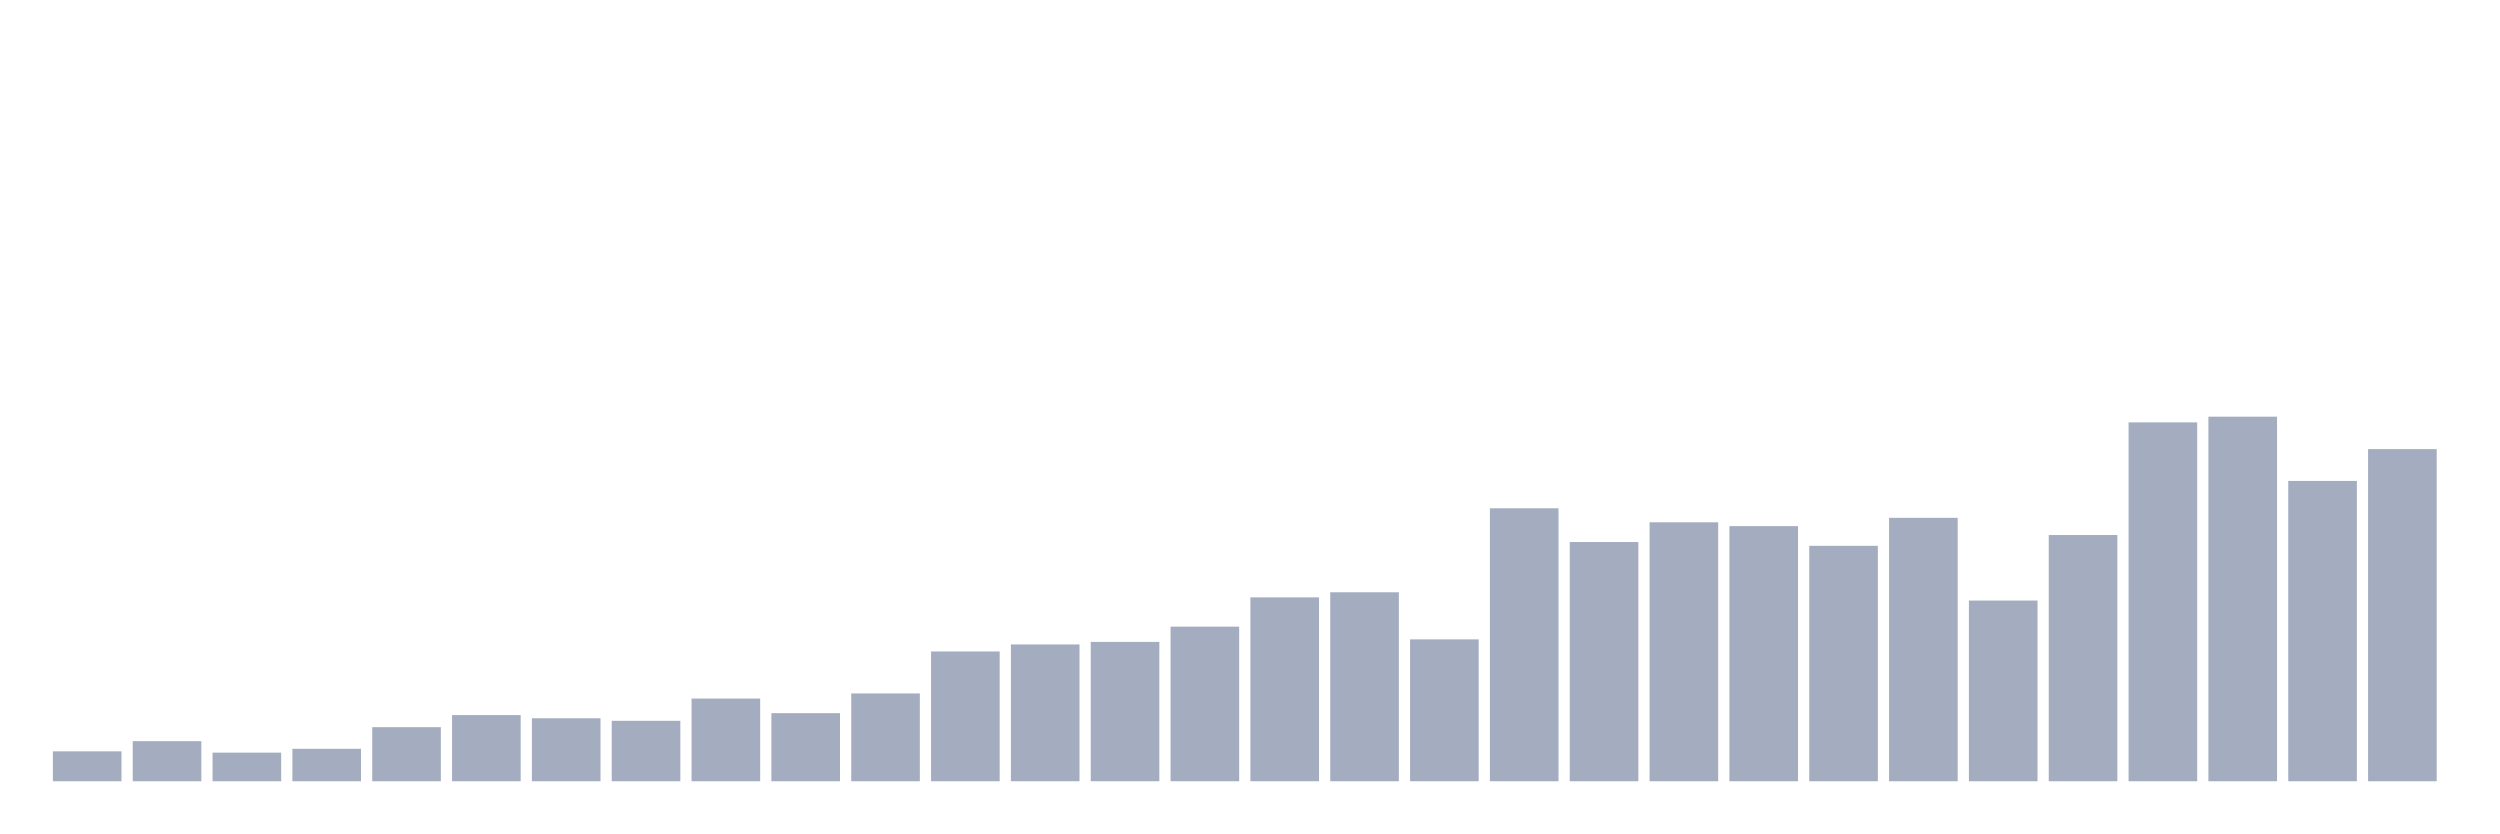
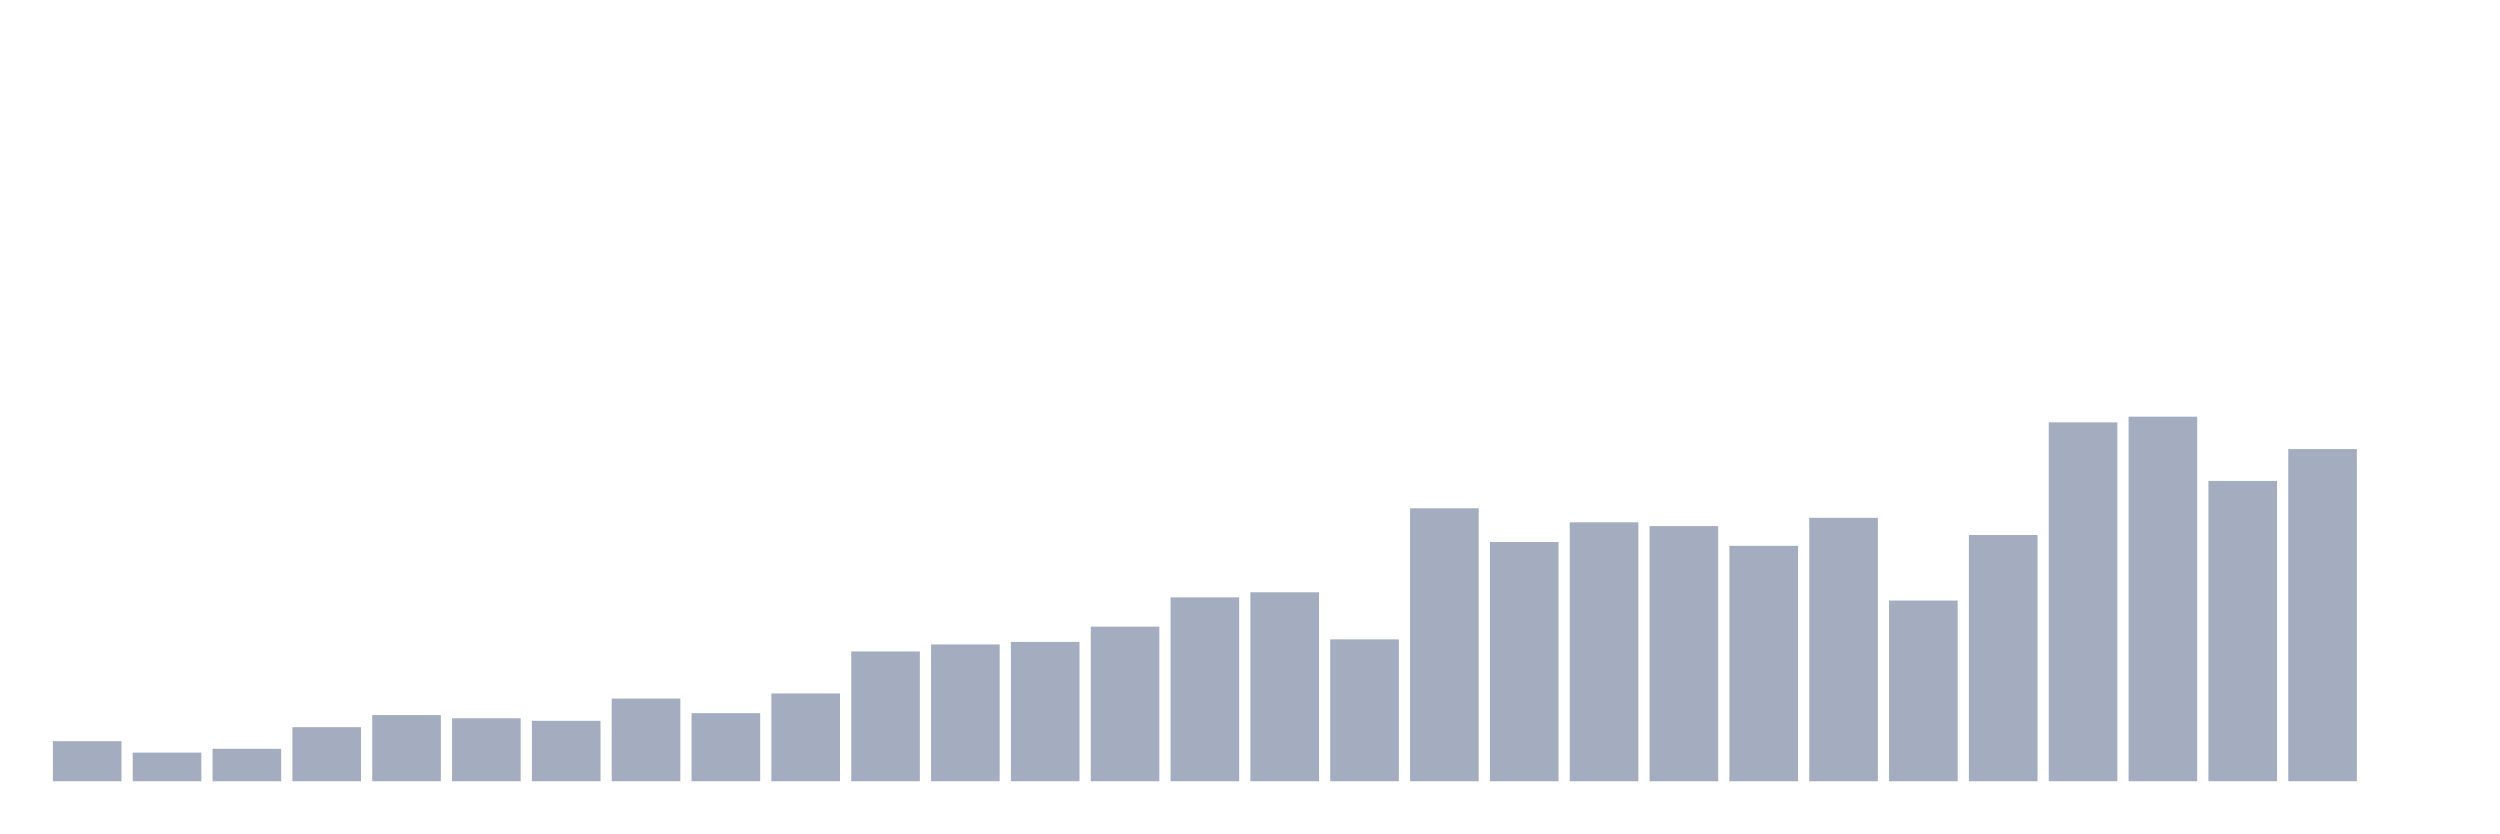
<svg xmlns="http://www.w3.org/2000/svg" viewBox="0 0 480 160">
  <g transform="translate(10,10)">
-     <rect class="bar" x="0.153" width="13.175" y="134.258" height="5.742" fill="rgb(164,173,192)" />
-     <rect class="bar" x="15.482" width="13.175" y="132.304" height="7.696" fill="rgb(164,173,192)" />
-     <rect class="bar" x="30.81" width="13.175" y="134.503" height="5.497" fill="rgb(164,173,192)" />
-     <rect class="bar" x="46.138" width="13.175" y="133.77" height="6.23" fill="rgb(164,173,192)" />
-     <rect class="bar" x="61.466" width="13.175" y="129.616" height="10.384" fill="rgb(164,173,192)" />
-     <rect class="bar" x="76.794" width="13.175" y="127.295" height="12.705" fill="rgb(164,173,192)" />
-     <rect class="bar" x="92.123" width="13.175" y="127.906" height="12.094" fill="rgb(164,173,192)" />
-     <rect class="bar" x="107.451" width="13.175" y="128.394" height="11.606" fill="rgb(164,173,192)" />
-     <rect class="bar" x="122.779" width="13.175" y="124.119" height="15.881" fill="rgb(164,173,192)" />
-     <rect class="bar" x="138.107" width="13.175" y="126.928" height="13.072" fill="rgb(164,173,192)" />
-     <rect class="bar" x="153.436" width="13.175" y="123.141" height="16.859" fill="rgb(164,173,192)" />
-     <rect class="bar" x="168.764" width="13.175" y="115.079" height="24.921" fill="rgb(164,173,192)" />
-     <rect class="bar" x="184.092" width="13.175" y="113.735" height="26.265" fill="rgb(164,173,192)" />
-     <rect class="bar" x="199.42" width="13.175" y="113.246" height="26.754" fill="rgb(164,173,192)" />
-     <rect class="bar" x="214.748" width="13.175" y="110.314" height="29.686" fill="rgb(164,173,192)" />
-     <rect class="bar" x="230.077" width="13.175" y="104.695" height="35.305" fill="rgb(164,173,192)" />
-     <rect class="bar" x="245.405" width="13.175" y="103.717" height="36.283" fill="rgb(164,173,192)" />
-     <rect class="bar" x="260.733" width="13.175" y="112.757" height="27.243" fill="rgb(164,173,192)" />
-     <rect class="bar" x="276.061" width="13.175" y="87.592" height="52.408" fill="rgb(164,173,192)" />
-     <rect class="bar" x="291.39" width="13.175" y="94.066" height="45.934" fill="rgb(164,173,192)" />
-     <rect class="bar" x="306.718" width="13.175" y="90.279" height="49.721" fill="rgb(164,173,192)" />
-     <rect class="bar" x="322.046" width="13.175" y="91.012" height="48.988" fill="rgb(164,173,192)" />
-     <rect class="bar" x="337.374" width="13.175" y="94.799" height="45.201" fill="rgb(164,173,192)" />
-     <rect class="bar" x="352.702" width="13.175" y="89.424" height="50.576" fill="rgb(164,173,192)" />
-     <rect class="bar" x="368.031" width="13.175" y="105.305" height="34.695" fill="rgb(164,173,192)" />
-     <rect class="bar" x="383.359" width="13.175" y="92.723" height="47.277" fill="rgb(164,173,192)" />
-     <rect class="bar" x="398.687" width="13.175" y="71.099" height="68.901" fill="rgb(164,173,192)" />
-     <rect class="bar" x="414.015" width="13.175" y="70" height="70" fill="rgb(164,173,192)" />
-     <rect class="bar" x="429.344" width="13.175" y="82.339" height="57.661" fill="rgb(164,173,192)" />
-     <rect class="bar" x="444.672" width="13.175" y="76.23" height="63.77" fill="rgb(164,173,192)" />
+     <rect class="bar" x="0.153" width="13.175" y="132.304" height="7.696" fill="rgb(164,173,192)" />
+     <rect class="bar" x="15.482" width="13.175" y="134.503" height="5.497" fill="rgb(164,173,192)" />
+     <rect class="bar" x="30.81" width="13.175" y="133.77" height="6.23" fill="rgb(164,173,192)" />
+     <rect class="bar" x="46.138" width="13.175" y="129.616" height="10.384" fill="rgb(164,173,192)" />
+     <rect class="bar" x="61.466" width="13.175" y="127.295" height="12.705" fill="rgb(164,173,192)" />
+     <rect class="bar" x="76.794" width="13.175" y="127.906" height="12.094" fill="rgb(164,173,192)" />
+     <rect class="bar" x="92.123" width="13.175" y="128.394" height="11.606" fill="rgb(164,173,192)" />
+     <rect class="bar" x="107.451" width="13.175" y="124.119" height="15.881" fill="rgb(164,173,192)" />
+     <rect class="bar" x="122.779" width="13.175" y="126.928" height="13.072" fill="rgb(164,173,192)" />
+     <rect class="bar" x="138.107" width="13.175" y="123.141" height="16.859" fill="rgb(164,173,192)" />
+     <rect class="bar" x="153.436" width="13.175" y="115.079" height="24.921" fill="rgb(164,173,192)" />
+     <rect class="bar" x="168.764" width="13.175" y="113.735" height="26.265" fill="rgb(164,173,192)" />
+     <rect class="bar" x="184.092" width="13.175" y="113.246" height="26.754" fill="rgb(164,173,192)" />
+     <rect class="bar" x="199.42" width="13.175" y="110.314" height="29.686" fill="rgb(164,173,192)" />
+     <rect class="bar" x="214.748" width="13.175" y="104.695" height="35.305" fill="rgb(164,173,192)" />
+     <rect class="bar" x="230.077" width="13.175" y="103.717" height="36.283" fill="rgb(164,173,192)" />
+     <rect class="bar" x="245.405" width="13.175" y="112.757" height="27.243" fill="rgb(164,173,192)" />
+     <rect class="bar" x="260.733" width="13.175" y="87.592" height="52.408" fill="rgb(164,173,192)" />
+     <rect class="bar" x="276.061" width="13.175" y="94.066" height="45.934" fill="rgb(164,173,192)" />
+     <rect class="bar" x="291.39" width="13.175" y="90.279" height="49.721" fill="rgb(164,173,192)" />
+     <rect class="bar" x="306.718" width="13.175" y="91.012" height="48.988" fill="rgb(164,173,192)" />
+     <rect class="bar" x="322.046" width="13.175" y="94.799" height="45.201" fill="rgb(164,173,192)" />
+     <rect class="bar" x="337.374" width="13.175" y="89.424" height="50.576" fill="rgb(164,173,192)" />
+     <rect class="bar" x="352.702" width="13.175" y="105.305" height="34.695" fill="rgb(164,173,192)" />
+     <rect class="bar" x="368.031" width="13.175" y="92.723" height="47.277" fill="rgb(164,173,192)" />
+     <rect class="bar" x="383.359" width="13.175" y="71.099" height="68.901" fill="rgb(164,173,192)" />
+     <rect class="bar" x="398.687" width="13.175" y="70" height="70" fill="rgb(164,173,192)" />
+     <rect class="bar" x="414.015" width="13.175" y="82.339" height="57.661" fill="rgb(164,173,192)" />
+     <rect class="bar" x="429.344" width="13.175" y="76.23" height="63.77" fill="rgb(164,173,192)" />
+     <rect class="bar" x="444.672" width="13.175" y="140" height="0" fill="rgb(164,173,192)" />
  </g>
</svg>
